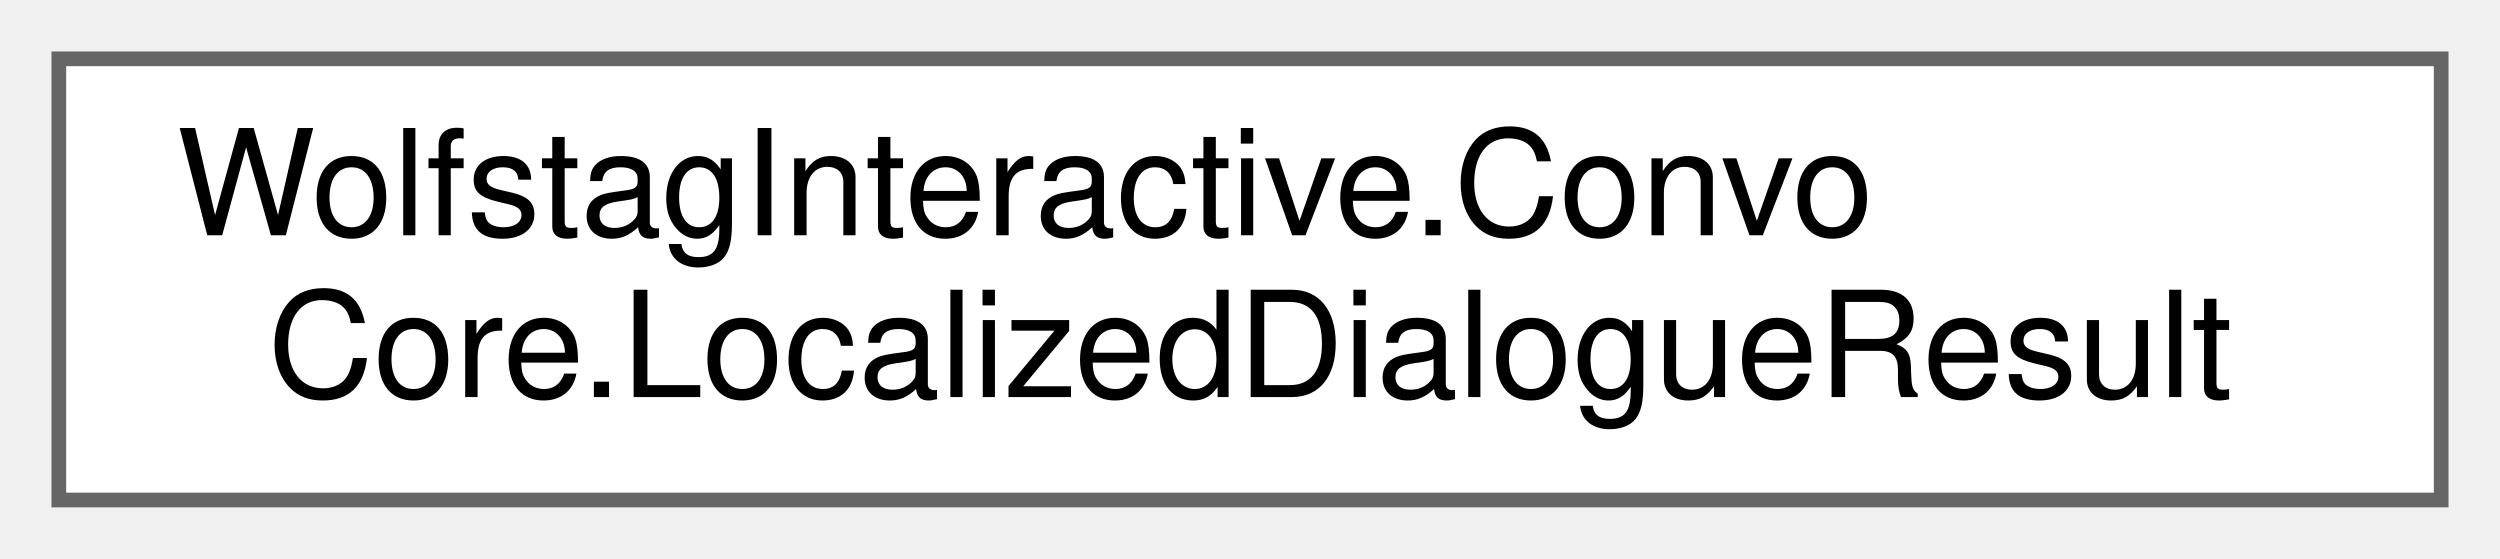
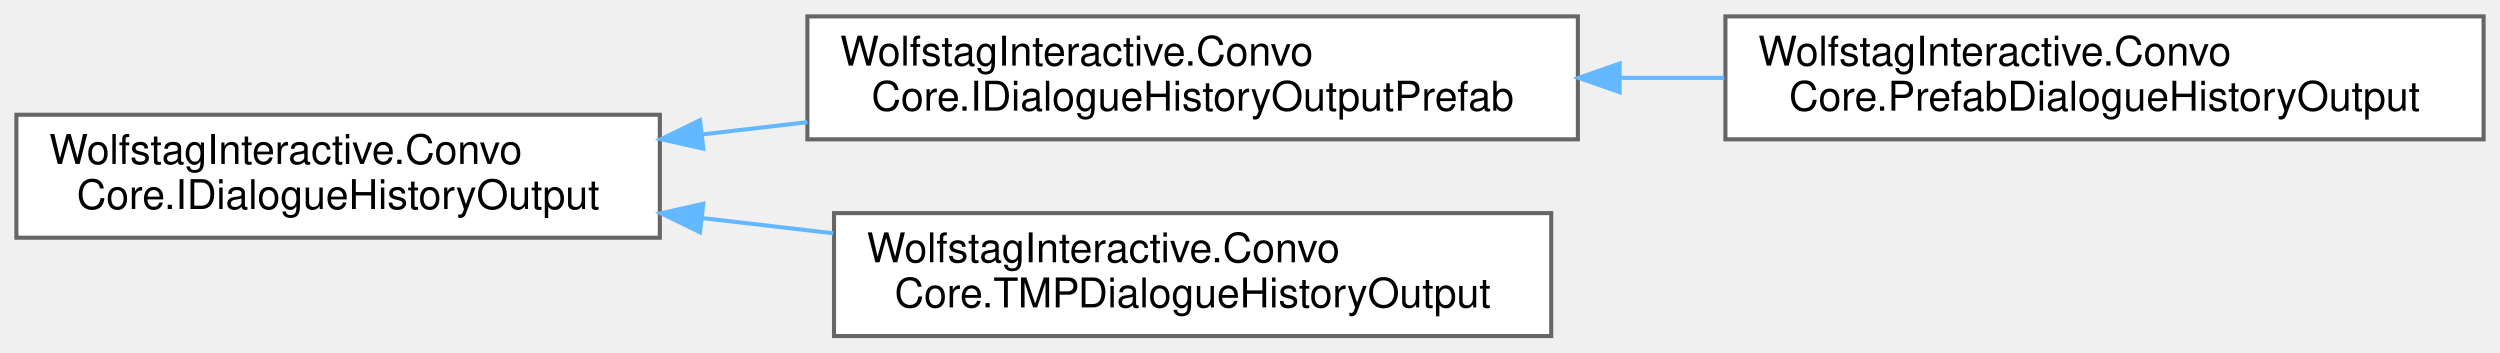
- <svg xmlns="http://www.w3.org/2000/svg" xmlns:xlink="http://www.w3.org/1999/xlink" width="170pt" height="38pt" viewBox="0.00 0.00 170.00 38.00">
-   <g id="graph0" class="graph" transform="scale(1 1) rotate(0) translate(4 34)">
+ <svg xmlns="http://www.w3.org/2000/svg" xmlns:xlink="http://www.w3.org/1999/xlink" width="610pt" height="86pt" viewBox="0.00 0.00 610.00 86.00">
+   <g id="graph0" class="graph" transform="scale(1 1) rotate(0) translate(4 82)">
    <g id="Node000000" class="node">
      <g id="a_Node000000">
-         <a xlink:href="classWolfstagInteractive_1_1ConvoCore_1_1LocalizedDialogueResult.html" target="_top" xlink:title=" ">
-           <polygon fill="white" stroke="#666666" points="162,-30 0,-30 0,0 162,0 162,-30" />
-           <text text-anchor="start" x="8" y="-18" font-family="Helvetica,sans-Serif" font-size="10.00">WolfstagInteractive.Convo</text>
-           <text text-anchor="middle" x="81" y="-7" font-family="Helvetica,sans-Serif" font-size="10.00">Core.LocalizedDialogueResult</text>
+         <a xlink:href="interfaceWolfstagInteractive_1_1ConvoCore_1_1IDialogueHistoryOutput.html" target="_top" xlink:title=" ">
+           <polygon fill="white" stroke="#666666" points="157,-54 0,-54 0,-24 157,-24 157,-54" />
+           <text text-anchor="start" x="8" y="-42" font-family="Helvetica,sans-Serif" font-size="10.00">WolfstagInteractive.Convo</text>
+           <text text-anchor="middle" x="78.5" y="-31" font-family="Helvetica,sans-Serif" font-size="10.00">Core.IDialogueHistoryOutput</text>
+         </a>
+       </g>
+     </g>
+     <g id="Node000001" class="node">
+       <g id="a_Node000001">
+         <a xlink:href="interfaceWolfstagInteractive_1_1ConvoCore_1_1IDialogueHistoryOutputPrefab.html" target="_top" xlink:title=" ">
+           <polygon fill="white" stroke="#666666" points="381,-78 193,-78 193,-48 381,-48 381,-78" />
+           <text text-anchor="start" x="201" y="-66" font-family="Helvetica,sans-Serif" font-size="10.00">WolfstagInteractive.Convo</text>
+           <text text-anchor="middle" x="287" y="-55" font-family="Helvetica,sans-Serif" font-size="10.00">Core.IDialogueHistoryOutputPrefab</text>
+         </a>
+       </g>
+     </g>
+     <g id="edge63_Node000000_Node000001" class="edge">
+       <g id="a_edge63_Node000000_Node000001">
+         <a xlink:title=" ">
+           <path fill="none" stroke="#63b8ff" d="M167.21,-49.19C175.74,-50.19 184.42,-51.19 193,-52.19" />
+           <polygon fill="#63b8ff" stroke="#63b8ff" points="167.61,-45.72 157.27,-48.04 166.8,-52.67 167.61,-45.72" />
+         </a>
+       </g>
+     </g>
+     <g id="Node000003" class="node">
+       <g id="a_Node000003">
+         <a xlink:href="classWolfstagInteractive_1_1ConvoCore_1_1TMPDialogueHistoryOutput.html" target="_top" xlink:title=" ">
+           <polygon fill="white" stroke="#666666" points="374.5,-30 199.5,-30 199.5,0 374.5,0 374.5,-30" />
+           <text text-anchor="start" x="207.5" y="-18" font-family="Helvetica,sans-Serif" font-size="10.00">WolfstagInteractive.Convo</text>
+           <text text-anchor="middle" x="287" y="-7" font-family="Helvetica,sans-Serif" font-size="10.00">Core.TMPDialogueHistoryOutput</text>
+         </a>
+       </g>
+     </g>
+     <g id="edge65_Node000000_Node000003" class="edge">
+       <g id="a_edge65_Node000000_Node000003">
+         <a xlink:title=" ">
+           <path fill="none" stroke="#63b8ff" d="M167.34,-28.79C177.93,-27.56 188.73,-26.3 199.3,-25.08" />
+           <polygon fill="#63b8ff" stroke="#63b8ff" points="166.8,-25.33 157.27,-29.96 167.61,-32.28 166.8,-25.33" />
+         </a>
+       </g>
+     </g>
+     <g id="Node000002" class="node">
+       <g id="a_Node000002">
+         <a xlink:href="classWolfstagInteractive_1_1ConvoCore_1_1PrefabDialogueHistoryOutput.html" target="_top" xlink:title=" ">
+           <polygon fill="white" stroke="#666666" points="602,-78 417,-78 417,-48 602,-48 602,-78" />
+           <text text-anchor="start" x="425" y="-66" font-family="Helvetica,sans-Serif" font-size="10.00">WolfstagInteractive.Convo</text>
+           <text text-anchor="middle" x="509.5" y="-55" font-family="Helvetica,sans-Serif" font-size="10.00">Core.PrefabDialogueHistoryOutput</text>
+         </a>
+       </g>
+     </g>
+     <g id="edge64_Node000001_Node000002" class="edge">
+       <g id="a_edge64_Node000001_Node000002">
+         <a xlink:title=" ">
+           <path fill="none" stroke="#63b8ff" d="M391.44,-63C399.87,-63 408.36,-63 416.7,-63" />
+           <polygon fill="#63b8ff" stroke="#63b8ff" points="391.19,-59.5 381.19,-63 391.19,-66.5 391.19,-59.5" />
        </a>
      </g>
    </g>
  </g>
</svg>
